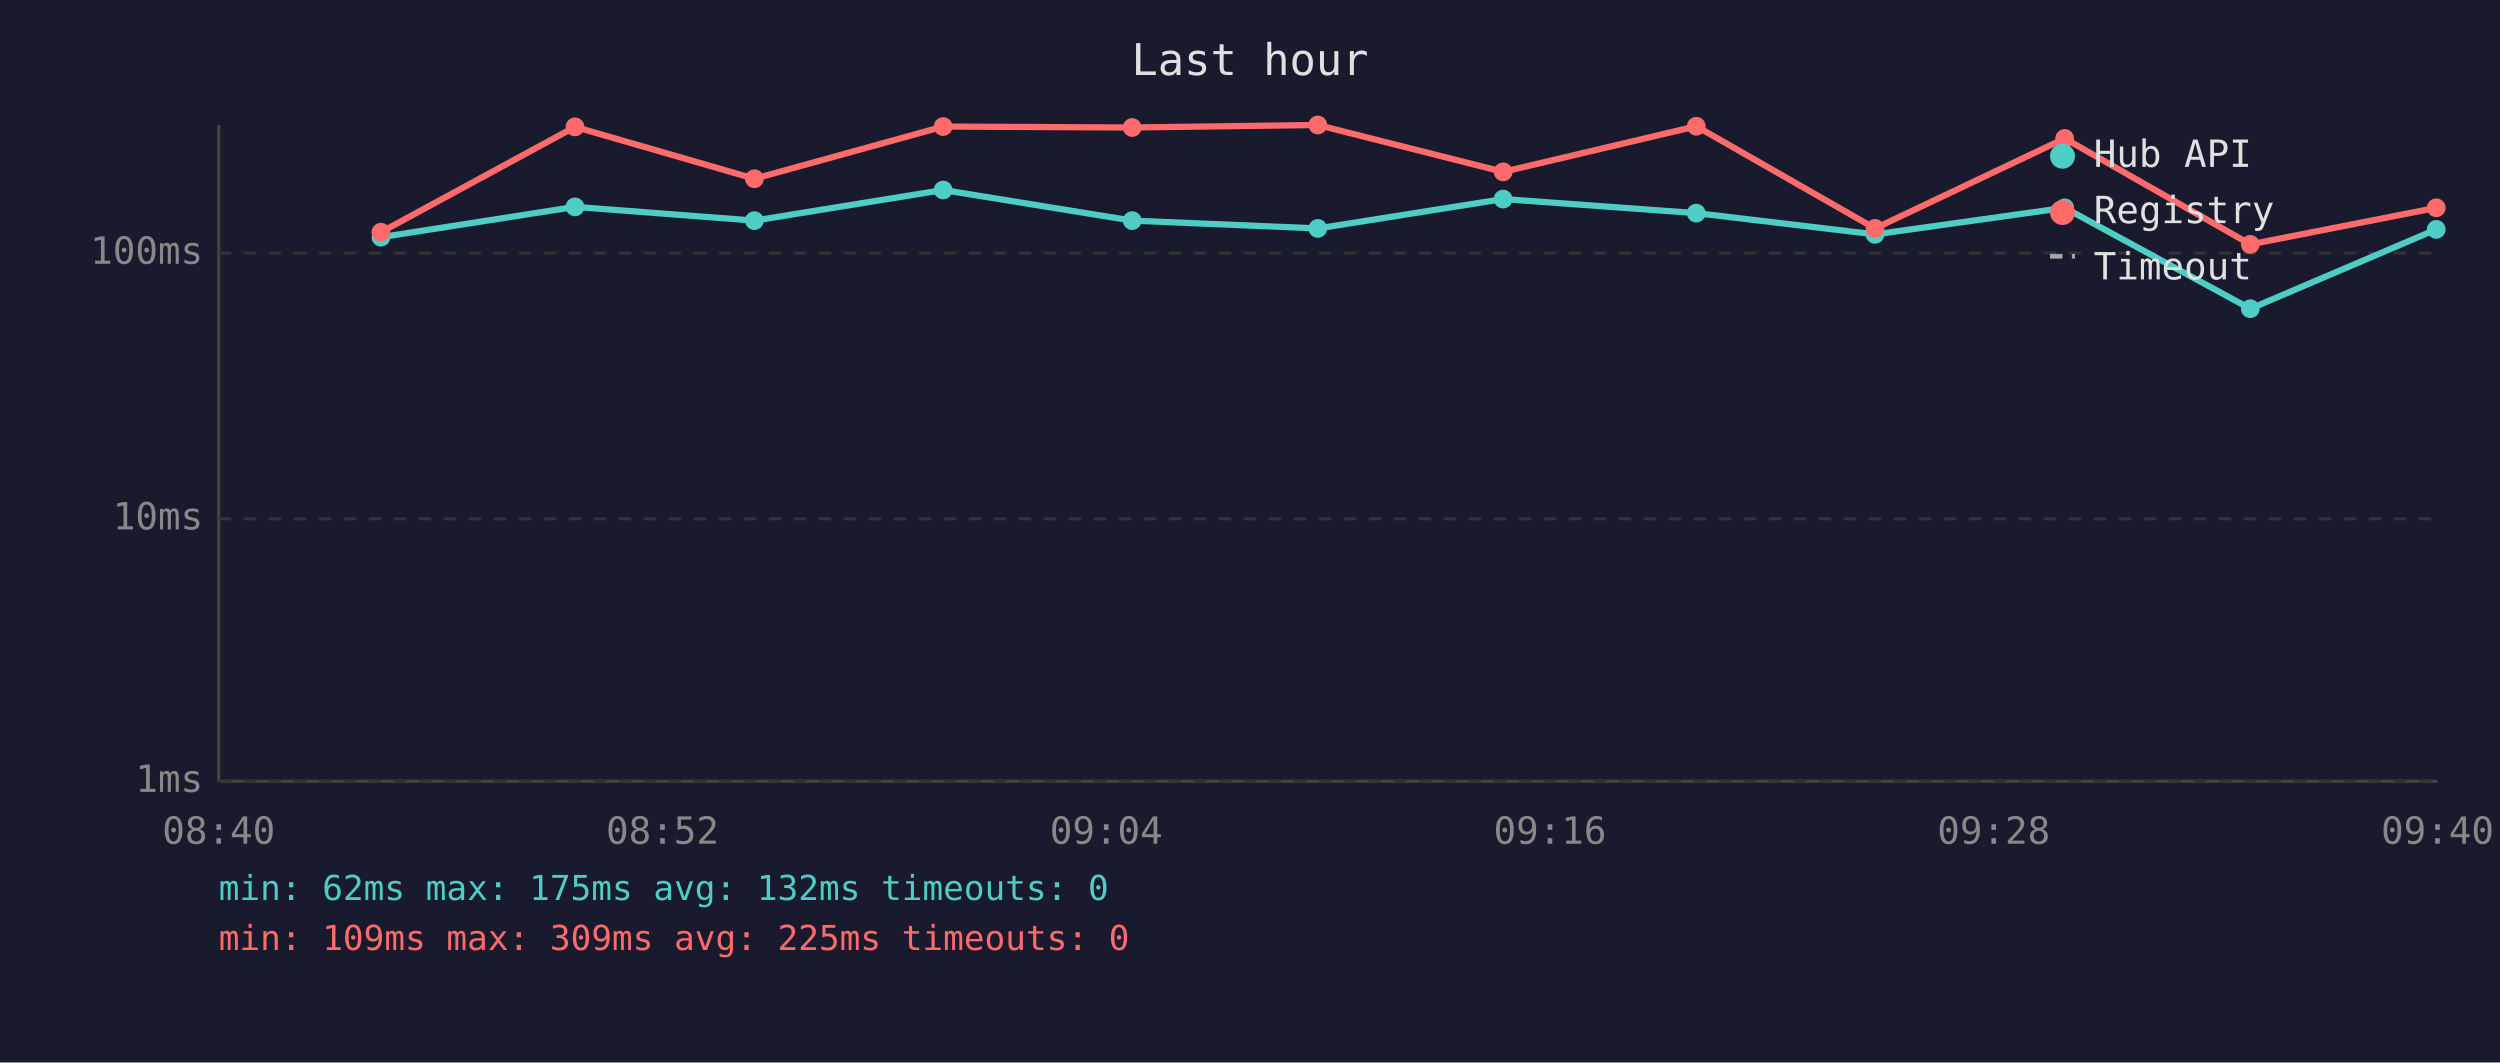
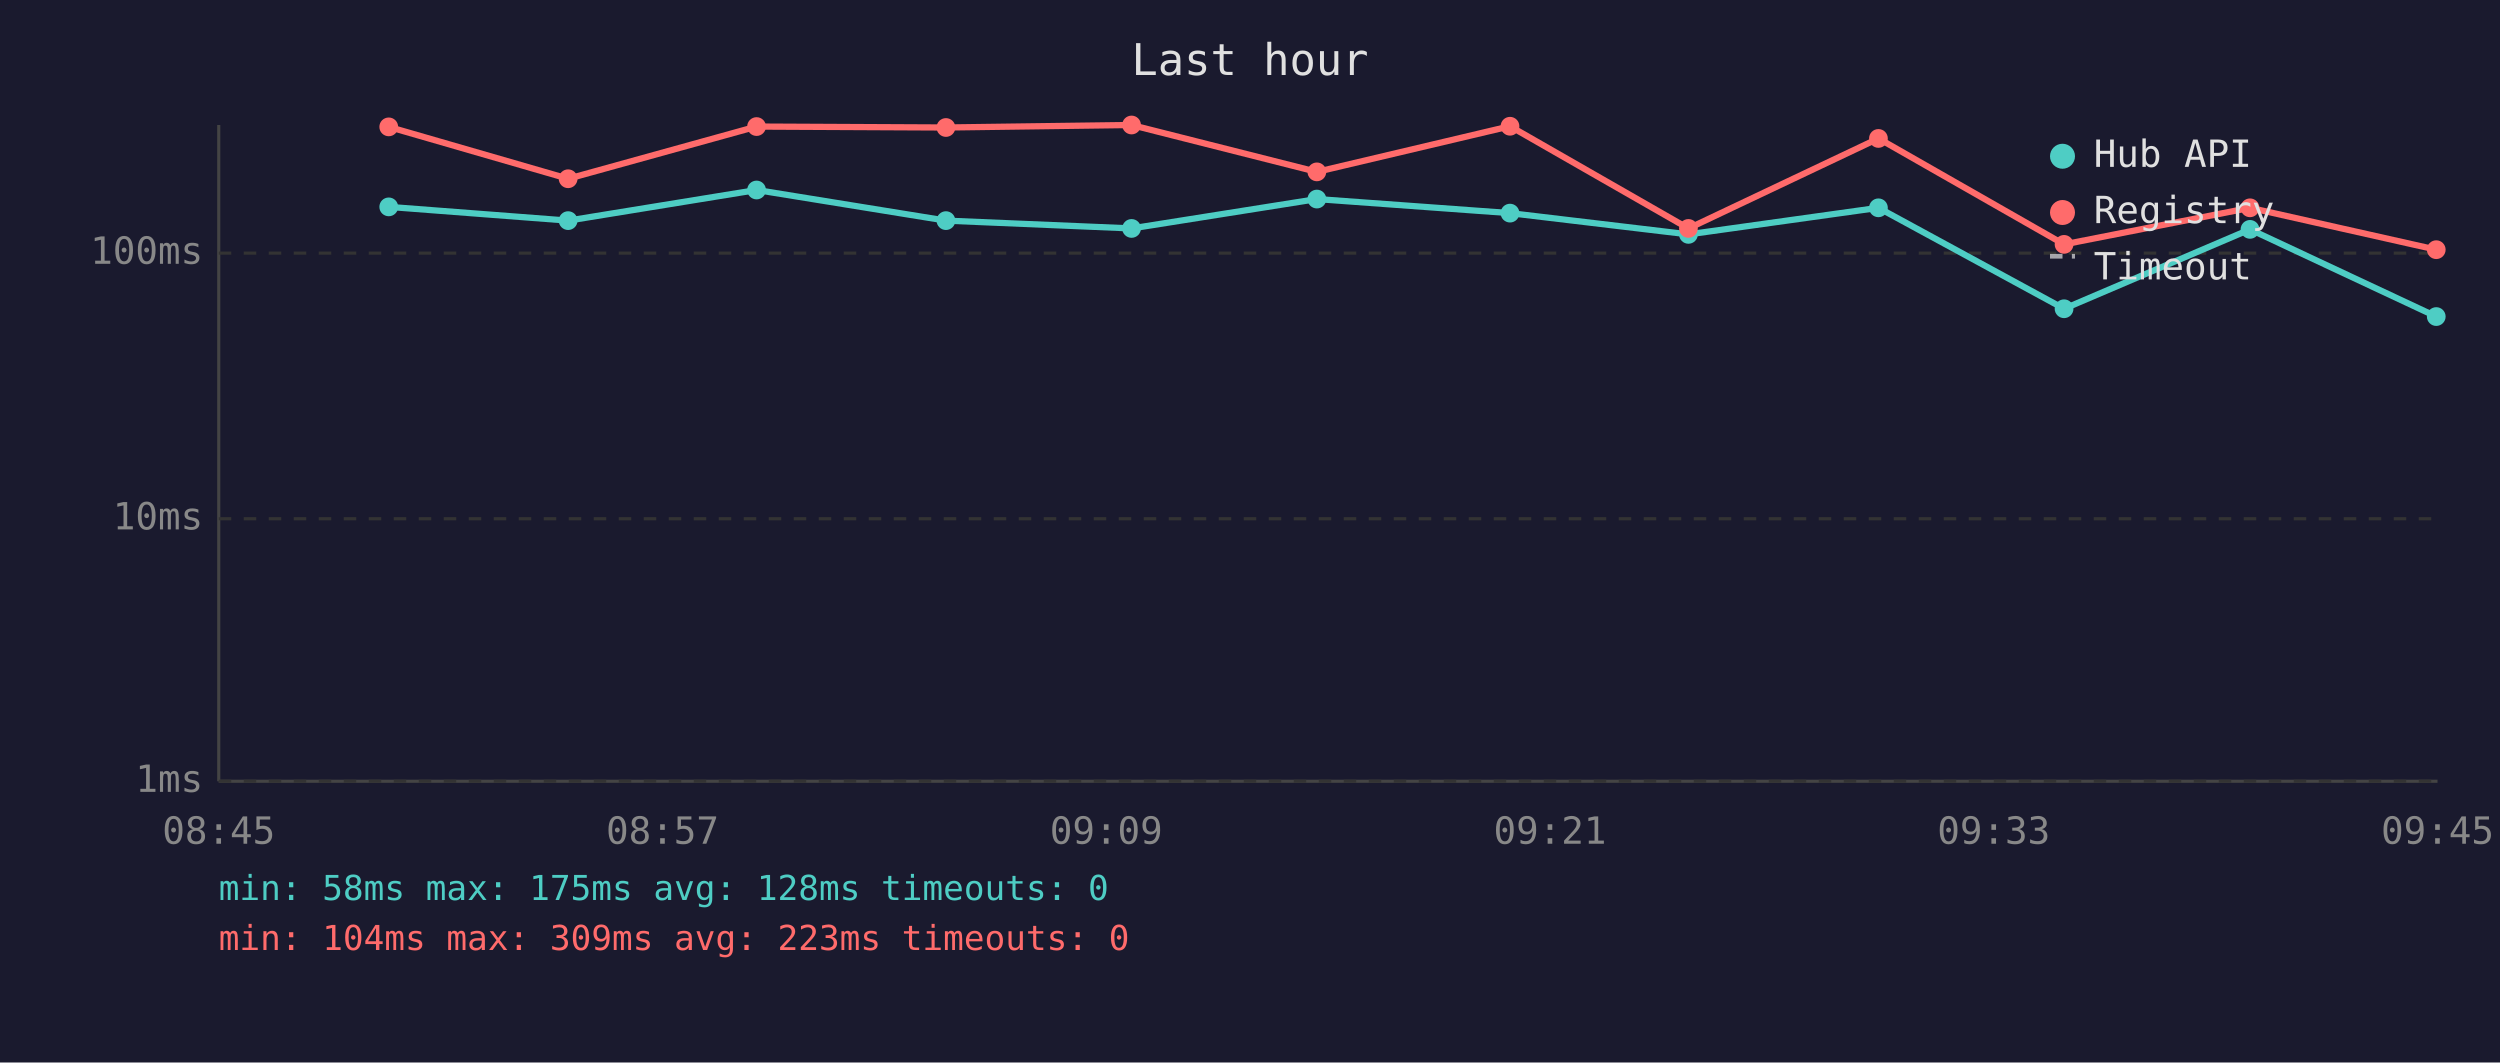
<svg xmlns="http://www.w3.org/2000/svg" viewBox="0 0 800 340" font-family="monospace" font-size="12">
  <rect width="800" height="340" fill="#1a1a2e" />
  <text x="400" y="24" fill="#e0e0e0" font-size="14" text-anchor="middle">Last hour</text>
  <line x1="70" y1="40" x2="70" y2="250" stroke="#444" stroke-width="1" />
  <line x1="70" y1="250" x2="780" y2="250" stroke="#444" stroke-width="1" />
  <line x1="70" y1="250" x2="780" y2="250" stroke="#333" stroke-width="1" stroke-dasharray="4" />
  <text x="65" y="250" fill="#888" text-anchor="end" dominant-baseline="middle">1ms</text>
  <line x1="70" y1="166" x2="780" y2="166" stroke="#333" stroke-width="1" stroke-dasharray="4" />
  <text x="65" y="166" fill="#888" text-anchor="end" dominant-baseline="middle">10ms</text>
  <line x1="70" y1="81" x2="780" y2="81" stroke="#333" stroke-width="1" stroke-dasharray="4" />
  <text x="65" y="81" fill="#888" text-anchor="end" dominant-baseline="middle">100ms</text>
-   <text x="70" y="270" fill="#888" text-anchor="middle">08:40</text>
-   <text x="212" y="270" fill="#888" text-anchor="middle">08:52</text>
-   <text x="354" y="270" fill="#888" text-anchor="middle">09:04</text>
-   <text x="496" y="270" fill="#888" text-anchor="middle">09:16</text>
-   <text x="638" y="270" fill="#888" text-anchor="middle">09:28</text>
-   <text x="780" y="270" fill="#888" text-anchor="middle">09:40</text>
-   <polyline points="121.9,75.9 184.0,66.2 241.4,70.6 301.8,60.8 362.3,70.6 421.7,73.1 481.0,63.7 542.8,68.2 600.0,75.0 660.7,66.5 720.1,98.8 779.6,73.4" fill="none" stroke="#4ecdc4" stroke-width="2" opacity="1" />
-   <circle cx="121.9" cy="75.9" r="3" fill="#4ecdc4" />
-   <circle cx="184.0" cy="66.2" r="3" fill="#4ecdc4" />
-   <circle cx="241.4" cy="70.6" r="3" fill="#4ecdc4" />
-   <circle cx="301.8" cy="60.8" r="3" fill="#4ecdc4" />
-   <circle cx="362.3" cy="70.6" r="3" fill="#4ecdc4" />
-   <circle cx="421.7" cy="73.1" r="3" fill="#4ecdc4" />
-   <circle cx="481.0" cy="63.7" r="3" fill="#4ecdc4" />
-   <circle cx="542.8" cy="68.2" r="3" fill="#4ecdc4" />
-   <circle cx="600.0" cy="75.0" r="3" fill="#4ecdc4" />
-   <circle cx="660.7" cy="66.5" r="3" fill="#4ecdc4" />
-   <circle cx="720.1" cy="98.8" r="3" fill="#4ecdc4" />
-   <circle cx="779.6" cy="73.4" r="3" fill="#4ecdc4" />
-   <polyline points="121.9,74.3 184.0,40.6 241.4,57.2 301.8,40.5 362.3,40.8 421.7,40.0 481.0,55.0 542.8,40.4 600.0,73.1 660.7,44.3 720.1,78.2 779.6,66.5" fill="none" stroke="#ff6b6b" stroke-width="2" opacity="1" />
-   <circle cx="121.9" cy="74.3" r="3" fill="#ff6b6b" />
-   <circle cx="184.0" cy="40.6" r="3" fill="#ff6b6b" />
-   <circle cx="241.4" cy="57.2" r="3" fill="#ff6b6b" />
-   <circle cx="301.8" cy="40.5" r="3" fill="#ff6b6b" />
-   <circle cx="362.3" cy="40.8" r="3" fill="#ff6b6b" />
-   <circle cx="421.7" cy="40.0" r="3" fill="#ff6b6b" />
-   <circle cx="481.0" cy="55.0" r="3" fill="#ff6b6b" />
-   <circle cx="542.8" cy="40.4" r="3" fill="#ff6b6b" />
-   <circle cx="600.0" cy="73.1" r="3" fill="#ff6b6b" />
-   <circle cx="660.7" cy="44.3" r="3" fill="#ff6b6b" />
-   <circle cx="720.1" cy="78.2" r="3" fill="#ff6b6b" />
-   <circle cx="779.6" cy="66.5" r="3" fill="#ff6b6b" />
+   <text x="70" y="270" fill="#888" text-anchor="middle">08:45</text>
+   <text x="212" y="270" fill="#888" text-anchor="middle">08:57</text>
+   <text x="354" y="270" fill="#888" text-anchor="middle">09:09</text>
+   <text x="496" y="270" fill="#888" text-anchor="middle">09:21</text>
+   <text x="638" y="270" fill="#888" text-anchor="middle">09:33</text>
+   <text x="780" y="270" fill="#888" text-anchor="middle">09:45</text>
+   <polyline points="124.4,66.2 181.8,70.6 242.1,60.8 302.7,70.6 362.1,73.1 421.4,63.7 483.2,68.2 540.3,75.0 601.1,66.5 660.5,98.8 720.0,73.4 779.6,101.3" fill="none" stroke="#4ecdc4" stroke-width="2" opacity="1" />
+   <circle cx="124.4" cy="66.2" r="3" fill="#4ecdc4" />
+   <circle cx="181.8" cy="70.6" r="3" fill="#4ecdc4" />
+   <circle cx="242.1" cy="60.8" r="3" fill="#4ecdc4" />
+   <circle cx="302.7" cy="70.6" r="3" fill="#4ecdc4" />
+   <circle cx="362.1" cy="73.1" r="3" fill="#4ecdc4" />
+   <circle cx="421.4" cy="63.7" r="3" fill="#4ecdc4" />
+   <circle cx="483.2" cy="68.2" r="3" fill="#4ecdc4" />
+   <circle cx="540.3" cy="75.0" r="3" fill="#4ecdc4" />
+   <circle cx="601.1" cy="66.5" r="3" fill="#4ecdc4" />
+   <circle cx="660.5" cy="98.8" r="3" fill="#4ecdc4" />
+   <circle cx="720.0" cy="73.4" r="3" fill="#4ecdc4" />
+   <circle cx="779.6" cy="101.3" r="3" fill="#4ecdc4" />
+   <polyline points="124.4,40.6 181.8,57.2 242.1,40.5 302.7,40.8 362.1,40.0 421.4,55.0 483.2,40.4 540.3,73.1 601.1,44.3 660.5,78.2 720.0,66.5 779.6,79.9" fill="none" stroke="#ff6b6b" stroke-width="2" opacity="1" />
+   <circle cx="124.4" cy="40.6" r="3" fill="#ff6b6b" />
+   <circle cx="181.8" cy="57.2" r="3" fill="#ff6b6b" />
+   <circle cx="242.1" cy="40.5" r="3" fill="#ff6b6b" />
+   <circle cx="302.7" cy="40.8" r="3" fill="#ff6b6b" />
+   <circle cx="362.1" cy="40.0" r="3" fill="#ff6b6b" />
+   <circle cx="421.4" cy="55.0" r="3" fill="#ff6b6b" />
+   <circle cx="483.2" cy="40.4" r="3" fill="#ff6b6b" />
+   <circle cx="540.3" cy="73.1" r="3" fill="#ff6b6b" />
+   <circle cx="601.1" cy="44.3" r="3" fill="#ff6b6b" />
+   <circle cx="660.5" cy="78.2" r="3" fill="#ff6b6b" />
+   <circle cx="720.0" cy="66.5" r="3" fill="#ff6b6b" />
+   <circle cx="779.6" cy="79.9" r="3" fill="#ff6b6b" />
  <circle cx="660" cy="50" r="4" fill="#4ecdc4" />
  <text x="670" y="50" fill="#e0e0e0" dominant-baseline="middle">Hub API</text>
  <circle cx="660" cy="68" r="4" fill="#ff6b6b" />
  <text x="670" y="68" fill="#e0e0e0" dominant-baseline="middle">Registry</text>
  <line x1="656" y1="82" x2="664" y2="82" stroke="#e0e0e0" stroke-width="1.5" stroke-dasharray="4,3" opacity="0.7" />
  <text x="670" y="86" fill="#e0e0e0" dominant-baseline="middle">Timeout</text>
-   <text x="70" y="288" fill="#4ecdc4" font-size="11">min: 62ms  max: 175ms  avg: 132ms  timeouts: 0</text>
-   <text x="70" y="304" fill="#ff6b6b" font-size="11">min: 109ms  max: 309ms  avg: 225ms  timeouts: 0</text>
+   <text x="70" y="288" fill="#4ecdc4" font-size="11">min: 58ms  max: 175ms  avg: 128ms  timeouts: 0</text>
+   <text x="70" y="304" fill="#ff6b6b" font-size="11">min: 104ms  max: 309ms  avg: 223ms  timeouts: 0</text>
</svg>
